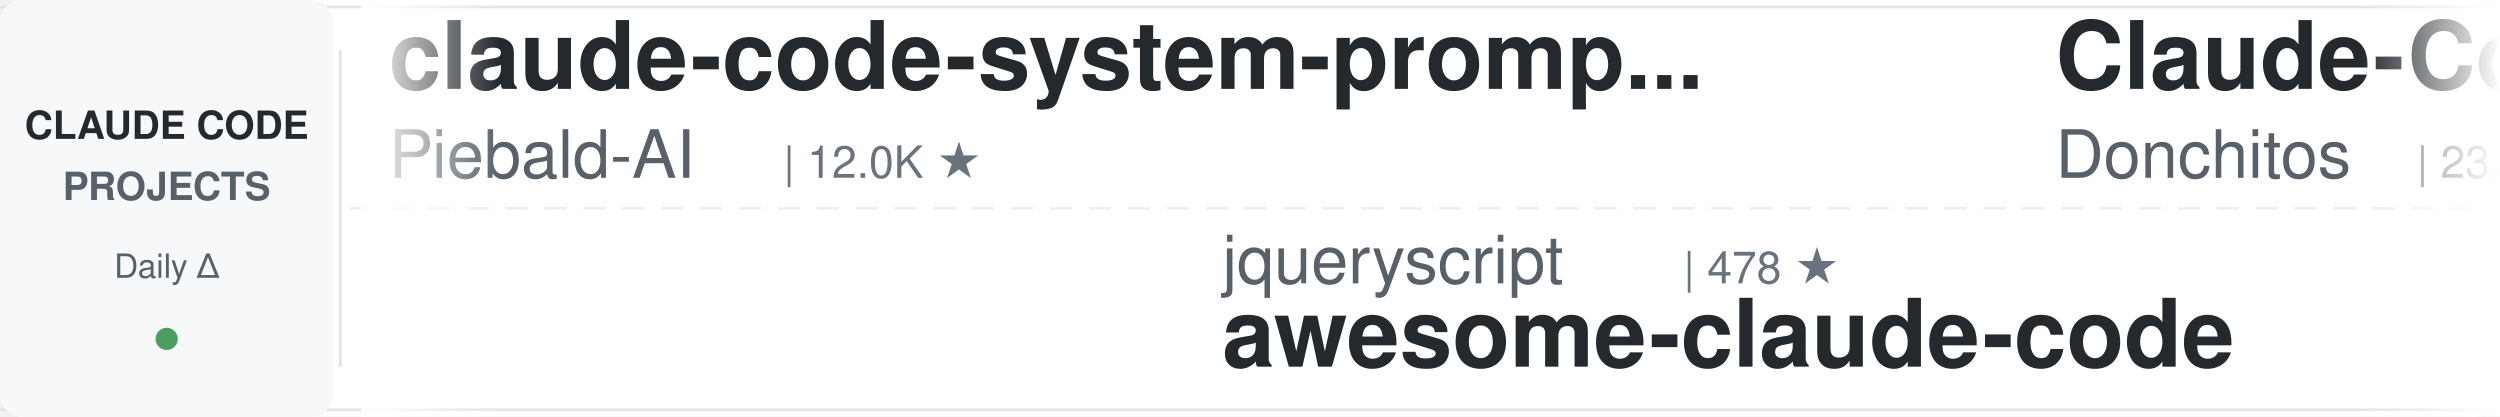
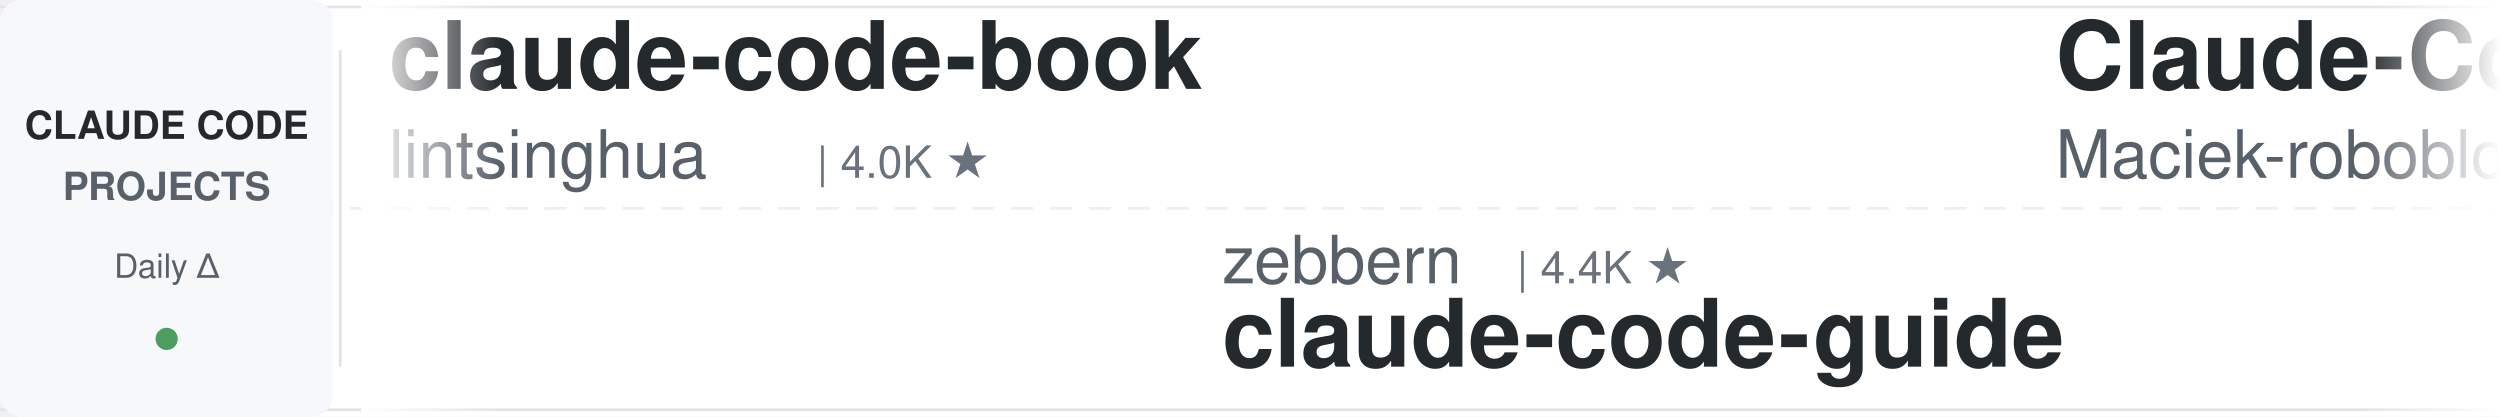
<svg xmlns="http://www.w3.org/2000/svg" width="900" height="150">
  <defs>
    <linearGradient id="leftFade" x1="0%" y1="0%" x2="100%" y2="0%">
      <stop offset="0%" style="stop-color:#ffffff;stop-opacity:1" />
      <stop offset="100%" style="stop-color:#ffffff;stop-opacity:0" />
    </linearGradient>
    <linearGradient id="rightFade" x1="0%" y1="0%" x2="100%" y2="0%">
      <stop offset="0%" style="stop-color:#ffffff;stop-opacity:0" />
      <stop offset="100%" style="stop-color:#ffffff;stop-opacity:1" />
    </linearGradient>
  </defs>
  <rect width="900" height="150" fill="#ffffff" rx="8" />
  <rect x="0" y="2" width="900" height="1" fill="#e1e4e8" />
  <rect x="0" y="147" width="900" height="1" fill="#e1e4e8" />
  <line x1="0" y1="75" x2="900" y2="75" stroke="#e1e4e8" stroke-width="1" stroke-dasharray="8 6" opacity="0.6" />
  <rect x="0" y="0" width="120" height="150" fill="#f6f8fa" rx="8" />
  <text x="60" y="50" font-family="-apple-system, BlinkMacSystemFont, 'Segoe UI', Helvetica, Arial, sans-serif" font-size="14" font-weight="600" fill="#24292e" text-anchor="middle">CLAUDE CODE</text>
  <text x="60" y="72" font-family="-apple-system, BlinkMacSystemFont, 'Segoe UI', Helvetica, Arial, sans-serif" font-size="14" font-weight="600" fill="#586069" text-anchor="middle">PROJECTS</text>
  <text x="60" y="100" font-family="-apple-system, BlinkMacSystemFont, 'Segoe UI', Helvetica, Arial, sans-serif" font-size="12" font-weight="500" fill="#586069" text-anchor="middle">Daily Δ</text>
  <circle cx="60" cy="122" r="4" fill="#22863a" opacity="0.8" />
  <rect x="122" y="18" width="1" height="114" fill="#e1e4e8" />
  <clipPath id="tickerClip">
    <rect x="130" y="0" width="770" height="150" />
  </clipPath>
  <g clip-path="url(#tickerClip)">
    <g id="tickerItems">
      <animateTransform attributeName="transform" attributeType="XML" type="translate" from="0 0" to="-3000 0" dur="54s" repeatCount="indefinite" />
      <g transform="translate(0, 0)">
-         <text x="140" y="32" font-family="-apple-system, BlinkMacSystemFont, 'Segoe UI', Helvetica, Arial, sans-serif" font-size="34" font-weight="600" fill="#24292e">claude-code-system-promp...</text>
-         <text x="140" y="64" font-family="-apple-system, BlinkMacSystemFont, 'Segoe UI', Helvetica, Arial, sans-serif" font-size="24" font-weight="400" fill="#586069">Piebald-AI</text>
-         <text x="282" y="64" font-family="-apple-system, BlinkMacSystemFont, 'Segoe UI', Helvetica, Arial, sans-serif" font-size="16" font-weight="500" fill="#6a737d">| 12.0K ★</text>
+         <text x="140" y="32" font-family="-apple-system, BlinkMacSystemFont, 'Segoe UI', Helvetica, Arial, sans-serif" font-size="34" font-weight="600" fill="#24292e">claude-code-book</text>
+         <text x="140" y="64" font-family="-apple-system, BlinkMacSystemFont, 'Segoe UI', Helvetica, Arial, sans-serif" font-size="24" font-weight="400" fill="#586069">lintsinghua</text>
+         <text x="294" y="64" font-family="-apple-system, BlinkMacSystemFont, 'Segoe UI', Helvetica, Arial, sans-serif" font-size="16" font-weight="500" fill="#6a737d">| 4.0K ★</text>
      </g>
      <g transform="translate(300, 0)">
-         <text x="140" y="102" font-family="-apple-system, BlinkMacSystemFont, 'Segoe UI', Helvetica, Arial, sans-serif" font-size="24" font-weight="400" fill="#586069">jqueryscript</text>
-         <text x="306" y="102" font-family="-apple-system, BlinkMacSystemFont, 'Segoe UI', Helvetica, Arial, sans-serif" font-size="16" font-weight="500" fill="#6a737d">| 478 ★</text>
-         <text x="140" y="132" font-family="-apple-system, BlinkMacSystemFont, 'Segoe UI', Helvetica, Arial, sans-serif" font-size="34" font-weight="600" fill="#24292e">awesome-claude-code</text>
+         <text x="140" y="102" font-family="-apple-system, BlinkMacSystemFont, 'Segoe UI', Helvetica, Arial, sans-serif" font-size="24" font-weight="400" fill="#586069">zebbern</text>
+         <text x="246" y="102" font-family="-apple-system, BlinkMacSystemFont, 'Segoe UI', Helvetica, Arial, sans-serif" font-size="16" font-weight="500" fill="#6a737d">| 4.4K ★</text>
+         <text x="140" y="132" font-family="-apple-system, BlinkMacSystemFont, 'Segoe UI', Helvetica, Arial, sans-serif" font-size="34" font-weight="600" fill="#24292e">claude-code-guide</text>
      </g>
      <g transform="translate(600, 0)">
-         <text x="140" y="32" font-family="-apple-system, BlinkMacSystemFont, 'Segoe UI', Helvetica, Arial, sans-serif" font-size="34" font-weight="600" fill="#24292e">Claude-Code-Game-Studios</text>
-         <text x="140" y="64" font-family="-apple-system, BlinkMacSystemFont, 'Segoe UI', Helvetica, Arial, sans-serif" font-size="24" font-weight="400" fill="#586069">Donchitos</text>
-         <text x="270" y="64" font-family="-apple-system, BlinkMacSystemFont, 'Segoe UI', Helvetica, Arial, sans-serif" font-size="16" font-weight="500" fill="#6a737d">| 23.4K ★</text>
+         <text x="140" y="32" font-family="-apple-system, BlinkMacSystemFont, 'Segoe UI', Helvetica, Arial, sans-serif" font-size="34" font-weight="600" fill="#24292e">Claude-Code-Usage-Monito...</text>
+         <text x="140" y="64" font-family="-apple-system, BlinkMacSystemFont, 'Segoe UI', Helvetica, Arial, sans-serif" font-size="24" font-weight="400" fill="#586069">Maciek-roboblog</text>
+         <text x="342" y="64" font-family="-apple-system, BlinkMacSystemFont, 'Segoe UI', Helvetica, Arial, sans-serif" font-size="16" font-weight="500" fill="#6a737d">| 8.5K ★</text>
      </g>
      <g transform="translate(900, 0)">
-         <text x="140" y="102" font-family="-apple-system, BlinkMacSystemFont, 'Segoe UI', Helvetica, Arial, sans-serif" font-size="24" font-weight="400" fill="#586069">ykdojo</text>
-         <text x="234" y="102" font-family="-apple-system, BlinkMacSystemFont, 'Segoe UI', Helvetica, Arial, sans-serif" font-size="16" font-weight="500" fill="#6a737d">| 9.4K ★</text>
-         <text x="140" y="132" font-family="-apple-system, BlinkMacSystemFont, 'Segoe UI', Helvetica, Arial, sans-serif" font-size="34" font-weight="600" fill="#24292e">claude-code-tips</text>
+         <text x="140" y="102" font-family="-apple-system, BlinkMacSystemFont, 'Segoe UI', Helvetica, Arial, sans-serif" font-size="24" font-weight="400" fill="#586069">Donchitos</text>
+         <text x="270" y="102" font-family="-apple-system, BlinkMacSystemFont, 'Segoe UI', Helvetica, Arial, sans-serif" font-size="16" font-weight="500" fill="#6a737d">| 23.4K ★</text>
+         <text x="140" y="132" font-family="-apple-system, BlinkMacSystemFont, 'Segoe UI', Helvetica, Arial, sans-serif" font-size="34" font-weight="600" fill="#24292e">Claude-Code-Game-Studios</text>
      </g>
      <g transform="translate(1200, 0)">
-         <text x="140" y="32" font-family="-apple-system, BlinkMacSystemFont, 'Segoe UI', Helvetica, Arial, sans-serif" font-size="34" font-weight="600" fill="#24292e">awesome-claude-code-suba...</text>
-         <text x="140" y="64" font-family="-apple-system, BlinkMacSystemFont, 'Segoe UI', Helvetica, Arial, sans-serif" font-size="24" font-weight="400" fill="#586069">VoltAgent</text>
-         <text x="270" y="64" font-family="-apple-system, BlinkMacSystemFont, 'Segoe UI', Helvetica, Arial, sans-serif" font-size="16" font-weight="500" fill="#6a737d">| 23.7K ★</text>
+         <text x="140" y="32" font-family="-apple-system, BlinkMacSystemFont, 'Segoe UI', Helvetica, Arial, sans-serif" font-size="34" font-weight="600" fill="#24292e">claude-code-router</text>
+         <text x="140" y="64" font-family="-apple-system, BlinkMacSystemFont, 'Segoe UI', Helvetica, Arial, sans-serif" font-size="24" font-weight="400" fill="#586069">musistudio</text>
+         <text x="282" y="64" font-family="-apple-system, BlinkMacSystemFont, 'Segoe UI', Helvetica, Arial, sans-serif" font-size="16" font-weight="500" fill="#6a737d">| 36.2K ★</text>
      </g>
      <g transform="translate(1500, 0)">
-         <text x="140" y="102" font-family="-apple-system, BlinkMacSystemFont, 'Segoe UI', Helvetica, Arial, sans-serif" font-size="24" font-weight="400" fill="#586069">lst97</text>
-         <text x="222" y="102" font-family="-apple-system, BlinkMacSystemFont, 'Segoe UI', Helvetica, Arial, sans-serif" font-size="16" font-weight="500" fill="#6a737d">| 1.6K ★</text>
-         <text x="140" y="132" font-family="-apple-system, BlinkMacSystemFont, 'Segoe UI', Helvetica, Arial, sans-serif" font-size="34" font-weight="600" fill="#24292e">claude-code-sub-agents</text>
+         <text x="140" y="102" font-family="-apple-system, BlinkMacSystemFont, 'Segoe UI', Helvetica, Arial, sans-serif" font-size="24" font-weight="400" fill="#586069">frankbria</text>
+         <text x="270" y="102" font-family="-apple-system, BlinkMacSystemFont, 'Segoe UI', Helvetica, Arial, sans-serif" font-size="16" font-weight="500" fill="#6a737d">| 9.6K ★</text>
+         <text x="140" y="132" font-family="-apple-system, BlinkMacSystemFont, 'Segoe UI', Helvetica, Arial, sans-serif" font-size="34" font-weight="600" fill="#24292e">ralph-claude-code</text>
      </g>
      <g transform="translate(1800, 0)">
-         <text x="140" y="32" font-family="-apple-system, BlinkMacSystemFont, 'Segoe UI', Helvetica, Arial, sans-serif" font-size="34" font-weight="600" fill="#24292e">skills</text>
-         <text x="140" y="64" font-family="-apple-system, BlinkMacSystemFont, 'Segoe UI', Helvetica, Arial, sans-serif" font-size="24" font-weight="400" fill="#586069">anthropics</text>
-         <text x="282" y="64" font-family="-apple-system, BlinkMacSystemFont, 'Segoe UI', Helvetica, Arial, sans-serif" font-size="16" font-weight="500" fill="#6a737d">| 164.3K ★</text>
+         <text x="140" y="32" font-family="-apple-system, BlinkMacSystemFont, 'Segoe UI', Helvetica, Arial, sans-serif" font-size="34" font-weight="600" fill="#24292e">claude-code-engineering</text>
+         <text x="140" y="64" font-family="-apple-system, BlinkMacSystemFont, 'Segoe UI', Helvetica, Arial, sans-serif" font-size="24" font-weight="400" fill="#586069">huangjia2019</text>
+         <text x="306" y="64" font-family="-apple-system, BlinkMacSystemFont, 'Segoe UI', Helvetica, Arial, sans-serif" font-size="16" font-weight="500" fill="#6a737d">| 1.0K ★</text>
      </g>
      <g transform="translate(2100, 0)">
-         <text x="140" y="102" font-family="-apple-system, BlinkMacSystemFont, 'Segoe UI', Helvetica, Arial, sans-serif" font-size="24" font-weight="400" fill="#586069">Njengah</text>
-         <text x="246" y="102" font-family="-apple-system, BlinkMacSystemFont, 'Segoe UI', Helvetica, Arial, sans-serif" font-size="16" font-weight="500" fill="#6a737d">| 1.9K ★</text>
-         <text x="140" y="132" font-family="-apple-system, BlinkMacSystemFont, 'Segoe UI', Helvetica, Arial, sans-serif" font-size="34" font-weight="600" fill="#24292e">claude-code-cheat-sheet</text>
+         <text x="140" y="102" font-family="-apple-system, BlinkMacSystemFont, 'Segoe UI', Helvetica, Arial, sans-serif" font-size="24" font-weight="400" fill="#586069">Cranot</text>
+         <text x="234" y="102" font-family="-apple-system, BlinkMacSystemFont, 'Segoe UI', Helvetica, Arial, sans-serif" font-size="16" font-weight="500" fill="#6a737d">| 2.9K ★</text>
+         <text x="140" y="132" font-family="-apple-system, BlinkMacSystemFont, 'Segoe UI', Helvetica, Arial, sans-serif" font-size="34" font-weight="600" fill="#24292e">claude-code-guide</text>
      </g>
      <g transform="translate(2400, 0)">
-         <text x="140" y="32" font-family="-apple-system, BlinkMacSystemFont, 'Segoe UI', Helvetica, Arial, sans-serif" font-size="34" font-weight="600" fill="#24292e">claude-code-proxy</text>
-         <text x="140" y="64" font-family="-apple-system, BlinkMacSystemFont, 'Segoe UI', Helvetica, Arial, sans-serif" font-size="24" font-weight="400" fill="#586069">1rgs</text>
-         <text x="210" y="64" font-family="-apple-system, BlinkMacSystemFont, 'Segoe UI', Helvetica, Arial, sans-serif" font-size="16" font-weight="500" fill="#6a737d">| 3.7K ★</text>
+         <text x="140" y="32" font-family="-apple-system, BlinkMacSystemFont, 'Segoe UI', Helvetica, Arial, sans-serif" font-size="34" font-weight="600" fill="#24292e">claude-code-plugins-plus...</text>
+         <text x="140" y="64" font-family="-apple-system, BlinkMacSystemFont, 'Segoe UI', Helvetica, Arial, sans-serif" font-size="24" font-weight="400" fill="#586069">jeremylongshore</text>
+         <text x="342" y="64" font-family="-apple-system, BlinkMacSystemFont, 'Segoe UI', Helvetica, Arial, sans-serif" font-size="16" font-weight="500" fill="#6a737d">| 2.6K ★</text>
      </g>
      <g transform="translate(2700, 0)">
-         <text x="140" y="102" font-family="-apple-system, BlinkMacSystemFont, 'Segoe UI', Helvetica, Arial, sans-serif" font-size="24" font-weight="400" fill="#586069">multica-ai</text>
-         <text x="282" y="102" font-family="-apple-system, BlinkMacSystemFont, 'Segoe UI', Helvetica, Arial, sans-serif" font-size="16" font-weight="500" fill="#6a737d">| 196.5K ★</text>
-         <text x="140" y="132" font-family="-apple-system, BlinkMacSystemFont, 'Segoe UI', Helvetica, Arial, sans-serif" font-size="34" font-weight="600" fill="#24292e">andrej-karpathy-skills</text>
+         <text x="140" y="102" font-family="-apple-system, BlinkMacSystemFont, 'Segoe UI', Helvetica, Arial, sans-serif" font-size="24" font-weight="400" fill="#586069">AprilNEA</text>
+         <text x="258" y="102" font-family="-apple-system, BlinkMacSystemFont, 'Segoe UI', Helvetica, Arial, sans-serif" font-size="16" font-weight="500" fill="#6a737d">| 392 ★</text>
+         <text x="140" y="132" font-family="-apple-system, BlinkMacSystemFont, 'Segoe UI', Helvetica, Arial, sans-serif" font-size="34" font-weight="600" fill="#24292e">claude-code-source</text>
      </g>
      <g transform="translate(3000, 0)">
-         <text x="140" y="32" font-family="-apple-system, BlinkMacSystemFont, 'Segoe UI', Helvetica, Arial, sans-serif" font-size="34" font-weight="600" fill="#24292e">claude-code-system-promp...</text>
-         <text x="140" y="64" font-family="-apple-system, BlinkMacSystemFont, 'Segoe UI', Helvetica, Arial, sans-serif" font-size="24" font-weight="400" fill="#586069">Piebald-AI</text>
-         <text x="282" y="64" font-family="-apple-system, BlinkMacSystemFont, 'Segoe UI', Helvetica, Arial, sans-serif" font-size="16" font-weight="500" fill="#6a737d">| 12.0K ★</text>
+         <text x="140" y="32" font-family="-apple-system, BlinkMacSystemFont, 'Segoe UI', Helvetica, Arial, sans-serif" font-size="34" font-weight="600" fill="#24292e">claude-code-book</text>
+         <text x="140" y="64" font-family="-apple-system, BlinkMacSystemFont, 'Segoe UI', Helvetica, Arial, sans-serif" font-size="24" font-weight="400" fill="#586069">lintsinghua</text>
+         <text x="294" y="64" font-family="-apple-system, BlinkMacSystemFont, 'Segoe UI', Helvetica, Arial, sans-serif" font-size="16" font-weight="500" fill="#6a737d">| 4.0K ★</text>
      </g>
      <g transform="translate(3300, 0)">
-         <text x="140" y="102" font-family="-apple-system, BlinkMacSystemFont, 'Segoe UI', Helvetica, Arial, sans-serif" font-size="24" font-weight="400" fill="#586069">jqueryscript</text>
-         <text x="306" y="102" font-family="-apple-system, BlinkMacSystemFont, 'Segoe UI', Helvetica, Arial, sans-serif" font-size="16" font-weight="500" fill="#6a737d">| 478 ★</text>
-         <text x="140" y="132" font-family="-apple-system, BlinkMacSystemFont, 'Segoe UI', Helvetica, Arial, sans-serif" font-size="34" font-weight="600" fill="#24292e">awesome-claude-code</text>
+         <text x="140" y="102" font-family="-apple-system, BlinkMacSystemFont, 'Segoe UI', Helvetica, Arial, sans-serif" font-size="24" font-weight="400" fill="#586069">zebbern</text>
+         <text x="246" y="102" font-family="-apple-system, BlinkMacSystemFont, 'Segoe UI', Helvetica, Arial, sans-serif" font-size="16" font-weight="500" fill="#6a737d">| 4.4K ★</text>
+         <text x="140" y="132" font-family="-apple-system, BlinkMacSystemFont, 'Segoe UI', Helvetica, Arial, sans-serif" font-size="34" font-weight="600" fill="#24292e">claude-code-guide</text>
      </g>
      <g transform="translate(3600, 0)">
-         <text x="140" y="32" font-family="-apple-system, BlinkMacSystemFont, 'Segoe UI', Helvetica, Arial, sans-serif" font-size="34" font-weight="600" fill="#24292e">Claude-Code-Game-Studios</text>
-         <text x="140" y="64" font-family="-apple-system, BlinkMacSystemFont, 'Segoe UI', Helvetica, Arial, sans-serif" font-size="24" font-weight="400" fill="#586069">Donchitos</text>
-         <text x="270" y="64" font-family="-apple-system, BlinkMacSystemFont, 'Segoe UI', Helvetica, Arial, sans-serif" font-size="16" font-weight="500" fill="#6a737d">| 23.4K ★</text>
+         <text x="140" y="32" font-family="-apple-system, BlinkMacSystemFont, 'Segoe UI', Helvetica, Arial, sans-serif" font-size="34" font-weight="600" fill="#24292e">Claude-Code-Usage-Monito...</text>
+         <text x="140" y="64" font-family="-apple-system, BlinkMacSystemFont, 'Segoe UI', Helvetica, Arial, sans-serif" font-size="24" font-weight="400" fill="#586069">Maciek-roboblog</text>
+         <text x="342" y="64" font-family="-apple-system, BlinkMacSystemFont, 'Segoe UI', Helvetica, Arial, sans-serif" font-size="16" font-weight="500" fill="#6a737d">| 8.5K ★</text>
      </g>
      <g transform="translate(3900, 0)">
-         <text x="140" y="102" font-family="-apple-system, BlinkMacSystemFont, 'Segoe UI', Helvetica, Arial, sans-serif" font-size="24" font-weight="400" fill="#586069">ykdojo</text>
-         <text x="234" y="102" font-family="-apple-system, BlinkMacSystemFont, 'Segoe UI', Helvetica, Arial, sans-serif" font-size="16" font-weight="500" fill="#6a737d">| 9.4K ★</text>
-         <text x="140" y="132" font-family="-apple-system, BlinkMacSystemFont, 'Segoe UI', Helvetica, Arial, sans-serif" font-size="34" font-weight="600" fill="#24292e">claude-code-tips</text>
+         <text x="140" y="102" font-family="-apple-system, BlinkMacSystemFont, 'Segoe UI', Helvetica, Arial, sans-serif" font-size="24" font-weight="400" fill="#586069">Donchitos</text>
+         <text x="270" y="102" font-family="-apple-system, BlinkMacSystemFont, 'Segoe UI', Helvetica, Arial, sans-serif" font-size="16" font-weight="500" fill="#6a737d">| 23.4K ★</text>
+         <text x="140" y="132" font-family="-apple-system, BlinkMacSystemFont, 'Segoe UI', Helvetica, Arial, sans-serif" font-size="34" font-weight="600" fill="#24292e">Claude-Code-Game-Studios</text>
      </g>
    </g>
  </g>
  <rect x="130" y="0" width="50" height="150" fill="url(#leftFade)" />
  <rect x="850" y="0" width="50" height="150" fill="url(#rightFade)" />
</svg>
